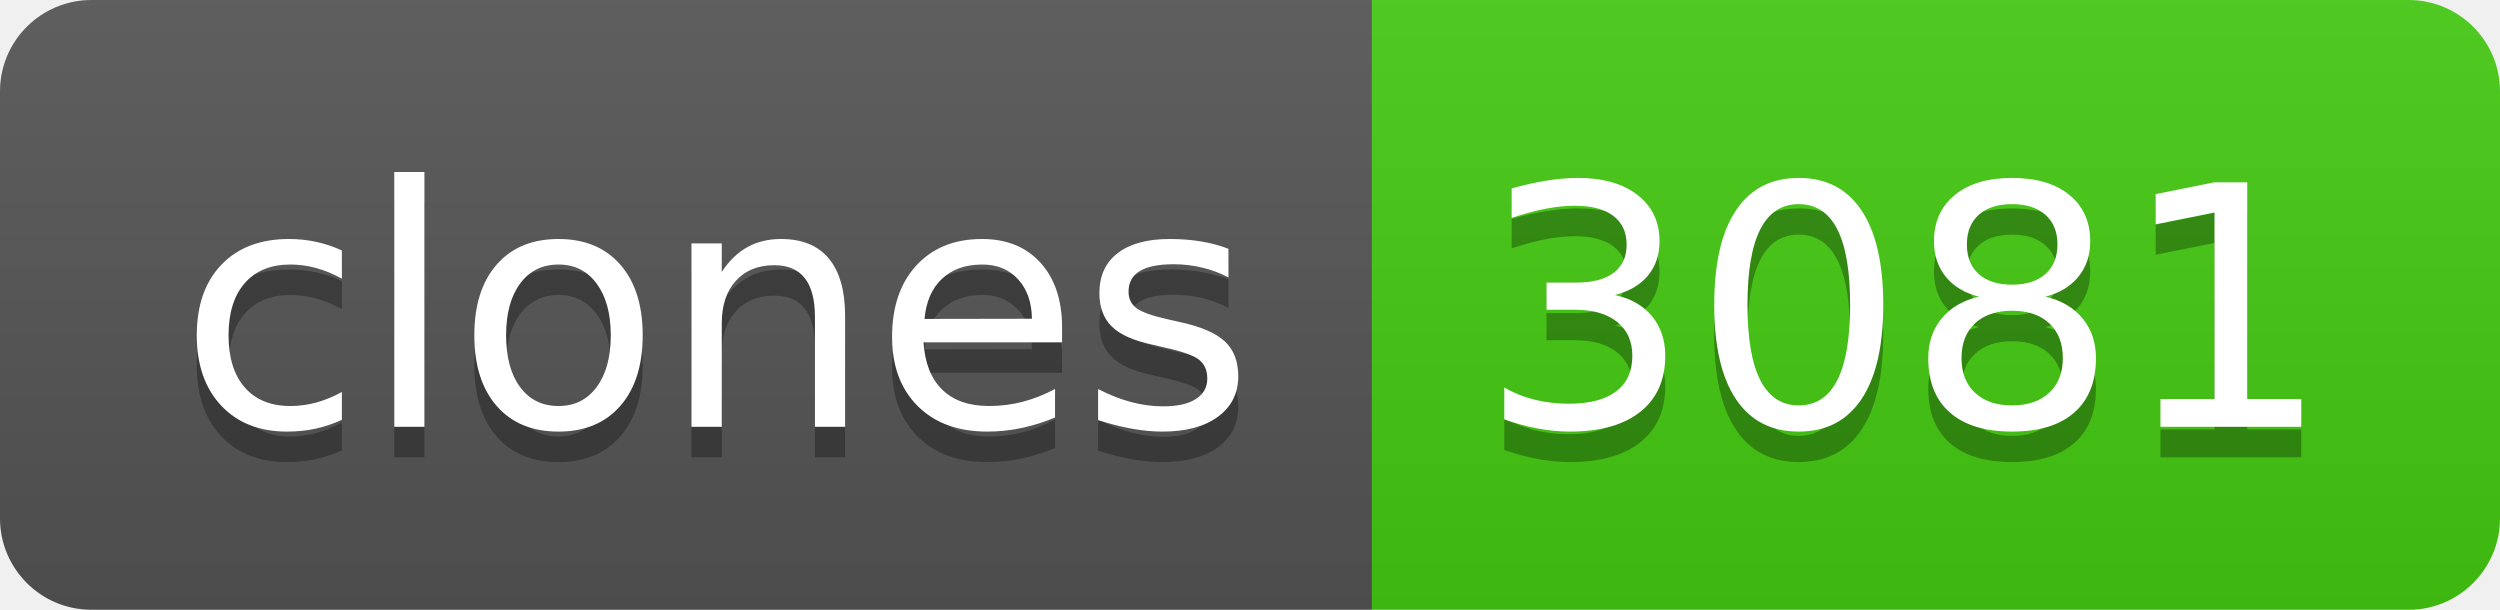
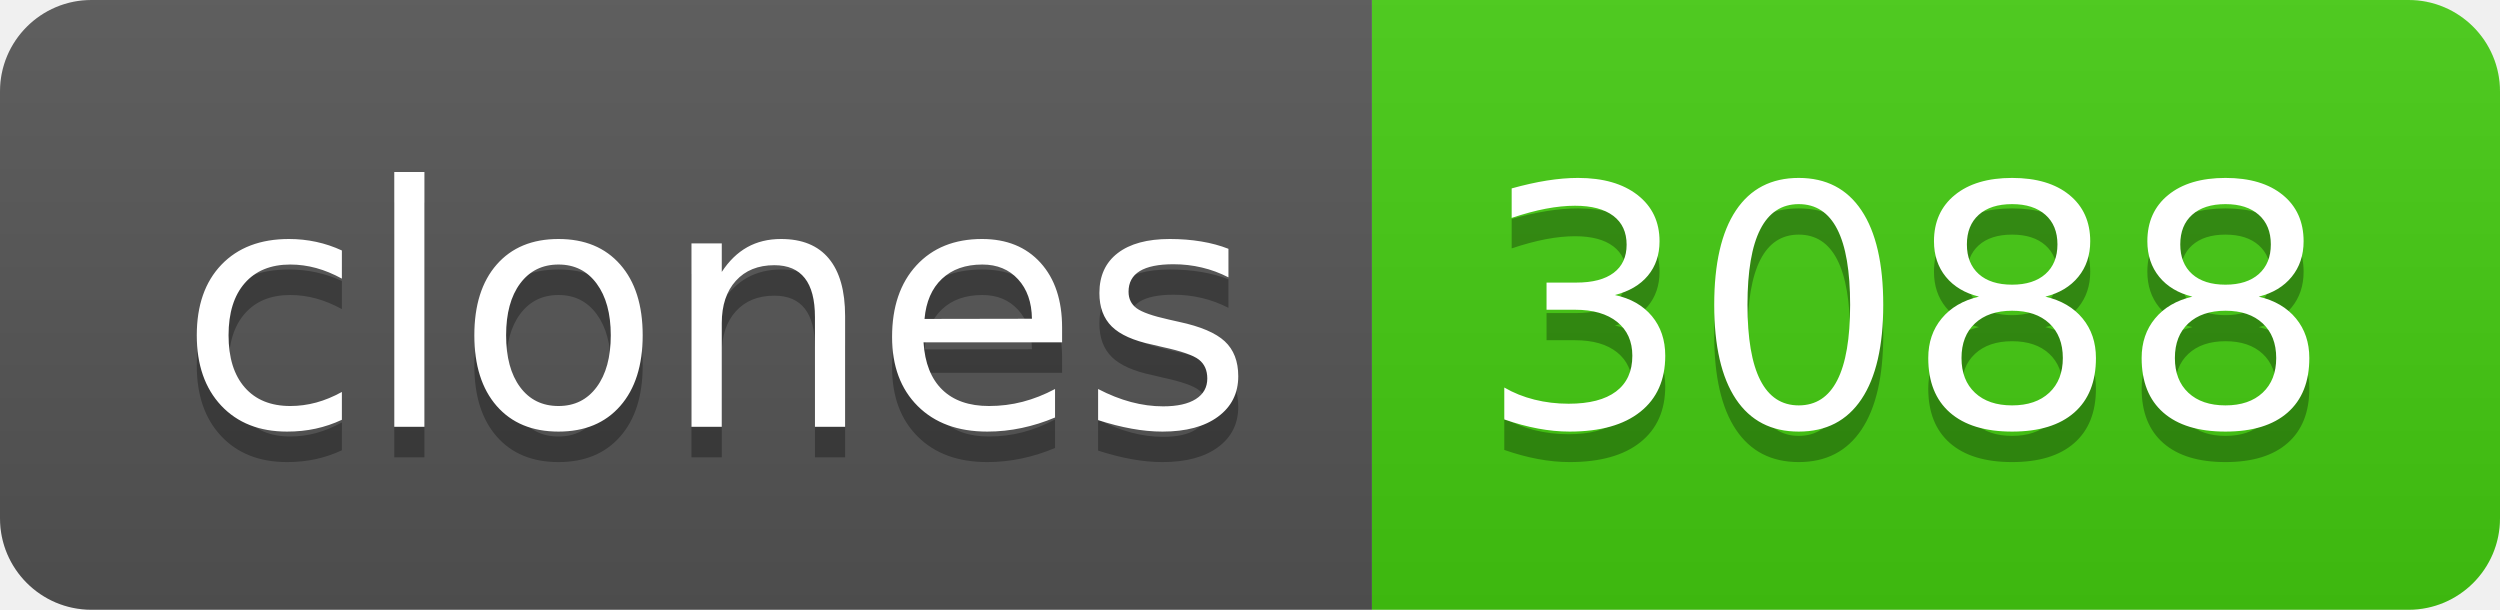
- <svg xmlns="http://www.w3.org/2000/svg" width="82" height="20" role="img" aria-label="clones: 3081">
+ <svg xmlns="http://www.w3.org/2000/svg" width="82" height="20" role="img" aria-label="clones: 3088">
  <linearGradient id="s" x2="0" y2="100%">
    <stop offset="0" stop-color="#bbb" stop-opacity=".1" />
    <stop offset="1" stop-opacity=".1" />
  </linearGradient>
  <clipPath id="r">
    <rect width="82" height="20" rx="3" fill="#fff" />
  </clipPath>
  <g clip-path="url(#r)">
    <rect width="45" height="20" fill="#555" />
    <rect x="45" width="37" height="20" fill="#4c1" />
    <rect width="82" height="20" fill="url(#s)" />
  </g>
  <g fill="#fff" text-anchor="middle" font-family="Verdana,Geneva,DejaVu Sans,sans-serif" text-rendering="geometricPrecision" font-size="110">
    <text aria-hidden="true" x="235" y="150" fill="#010101" fill-opacity=".3" transform="scale(.1)" textLength="350">clones</text>
    <text x="235" y="140" transform="scale(.1)" fill="#fff" textLength="350">clones</text>
-     <text aria-hidden="true" x="625" y="150" fill="#010101" fill-opacity=".3" transform="scale(.1)" textLength="270">3081</text>
-     <text x="625" y="140" transform="scale(.1)" fill="#fff" textLength="270">3081</text>
+     <text aria-hidden="true" x="625" y="150" fill="#010101" fill-opacity=".3" transform="scale(.1)" textLength="270">3088</text>
+     <text x="625" y="140" transform="scale(.1)" fill="#fff" textLength="270">3088</text>
  </g>
</svg>
